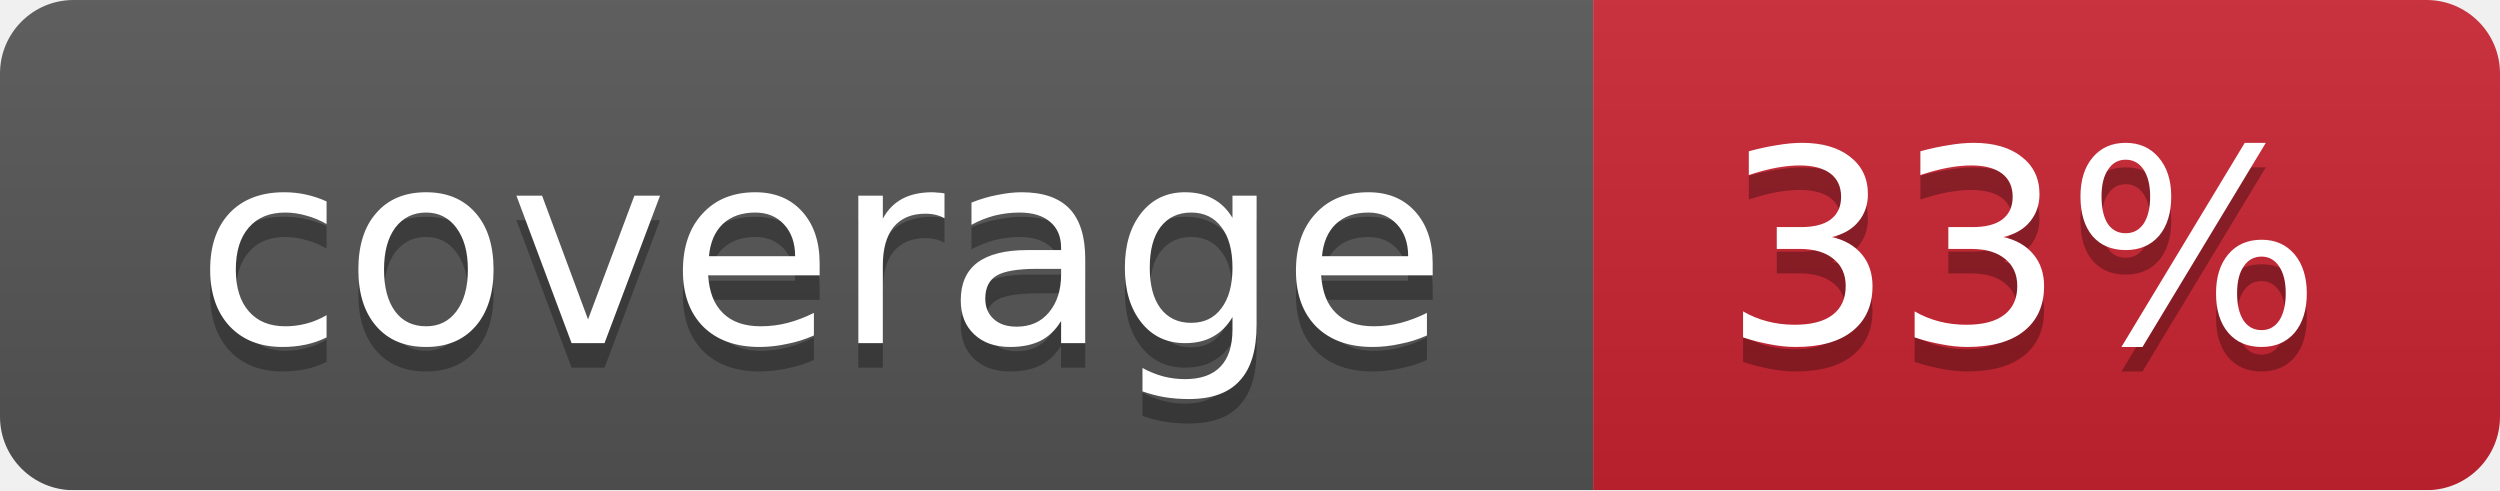
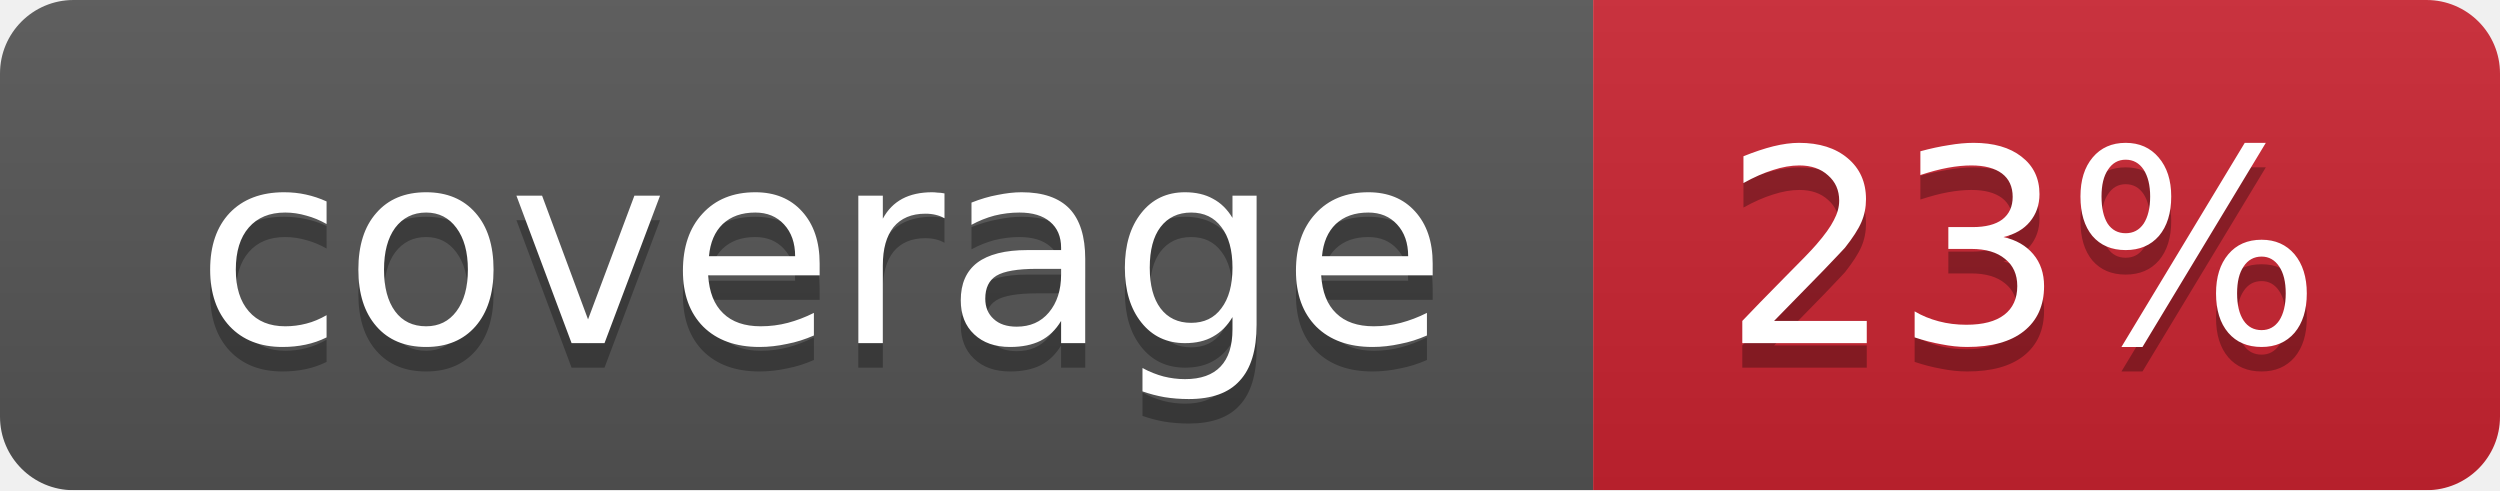
<svg xmlns="http://www.w3.org/2000/svg" width="102" height="20">
  <linearGradient id="smooth" x2="0" y2="100%">
    <stop offset="0" stop-color="#bbb" stop-opacity=".1" />
    <stop offset="1" stop-opacity=".1" />
  </linearGradient>
  <mask id="round">
    <rect width="102" height="20" rx="3" fill="#fff" />
  </mask>
  <g mask="url(#round)">
    <rect width="65" height="20" fill="#555" />
    <rect x="65" width="37" height="20" fill="#cb2431" />
    <rect width="102" height="20" fill="url(#smooth)" />
  </g>
  <g fill="#fff" text-anchor="middle" font-family="DejaVu Sans,Verdana,Geneva,sans-serif" font-size="11">
    <text x="33.5" y="15" fill="#010101" fill-opacity=".3">coverage</text>
    <text x="33.5" y="14">coverage</text>
-     <text x="82.5" y="15" fill="#010101" fill-opacity=".3">33%</text>
-     <text x="82.5" y="14">33%</text>
+     <text x="82.5" y="15" fill="#010101" fill-opacity=".3">23%</text>
+     <text x="82.5" y="14">23%</text>
  </g>
</svg>
